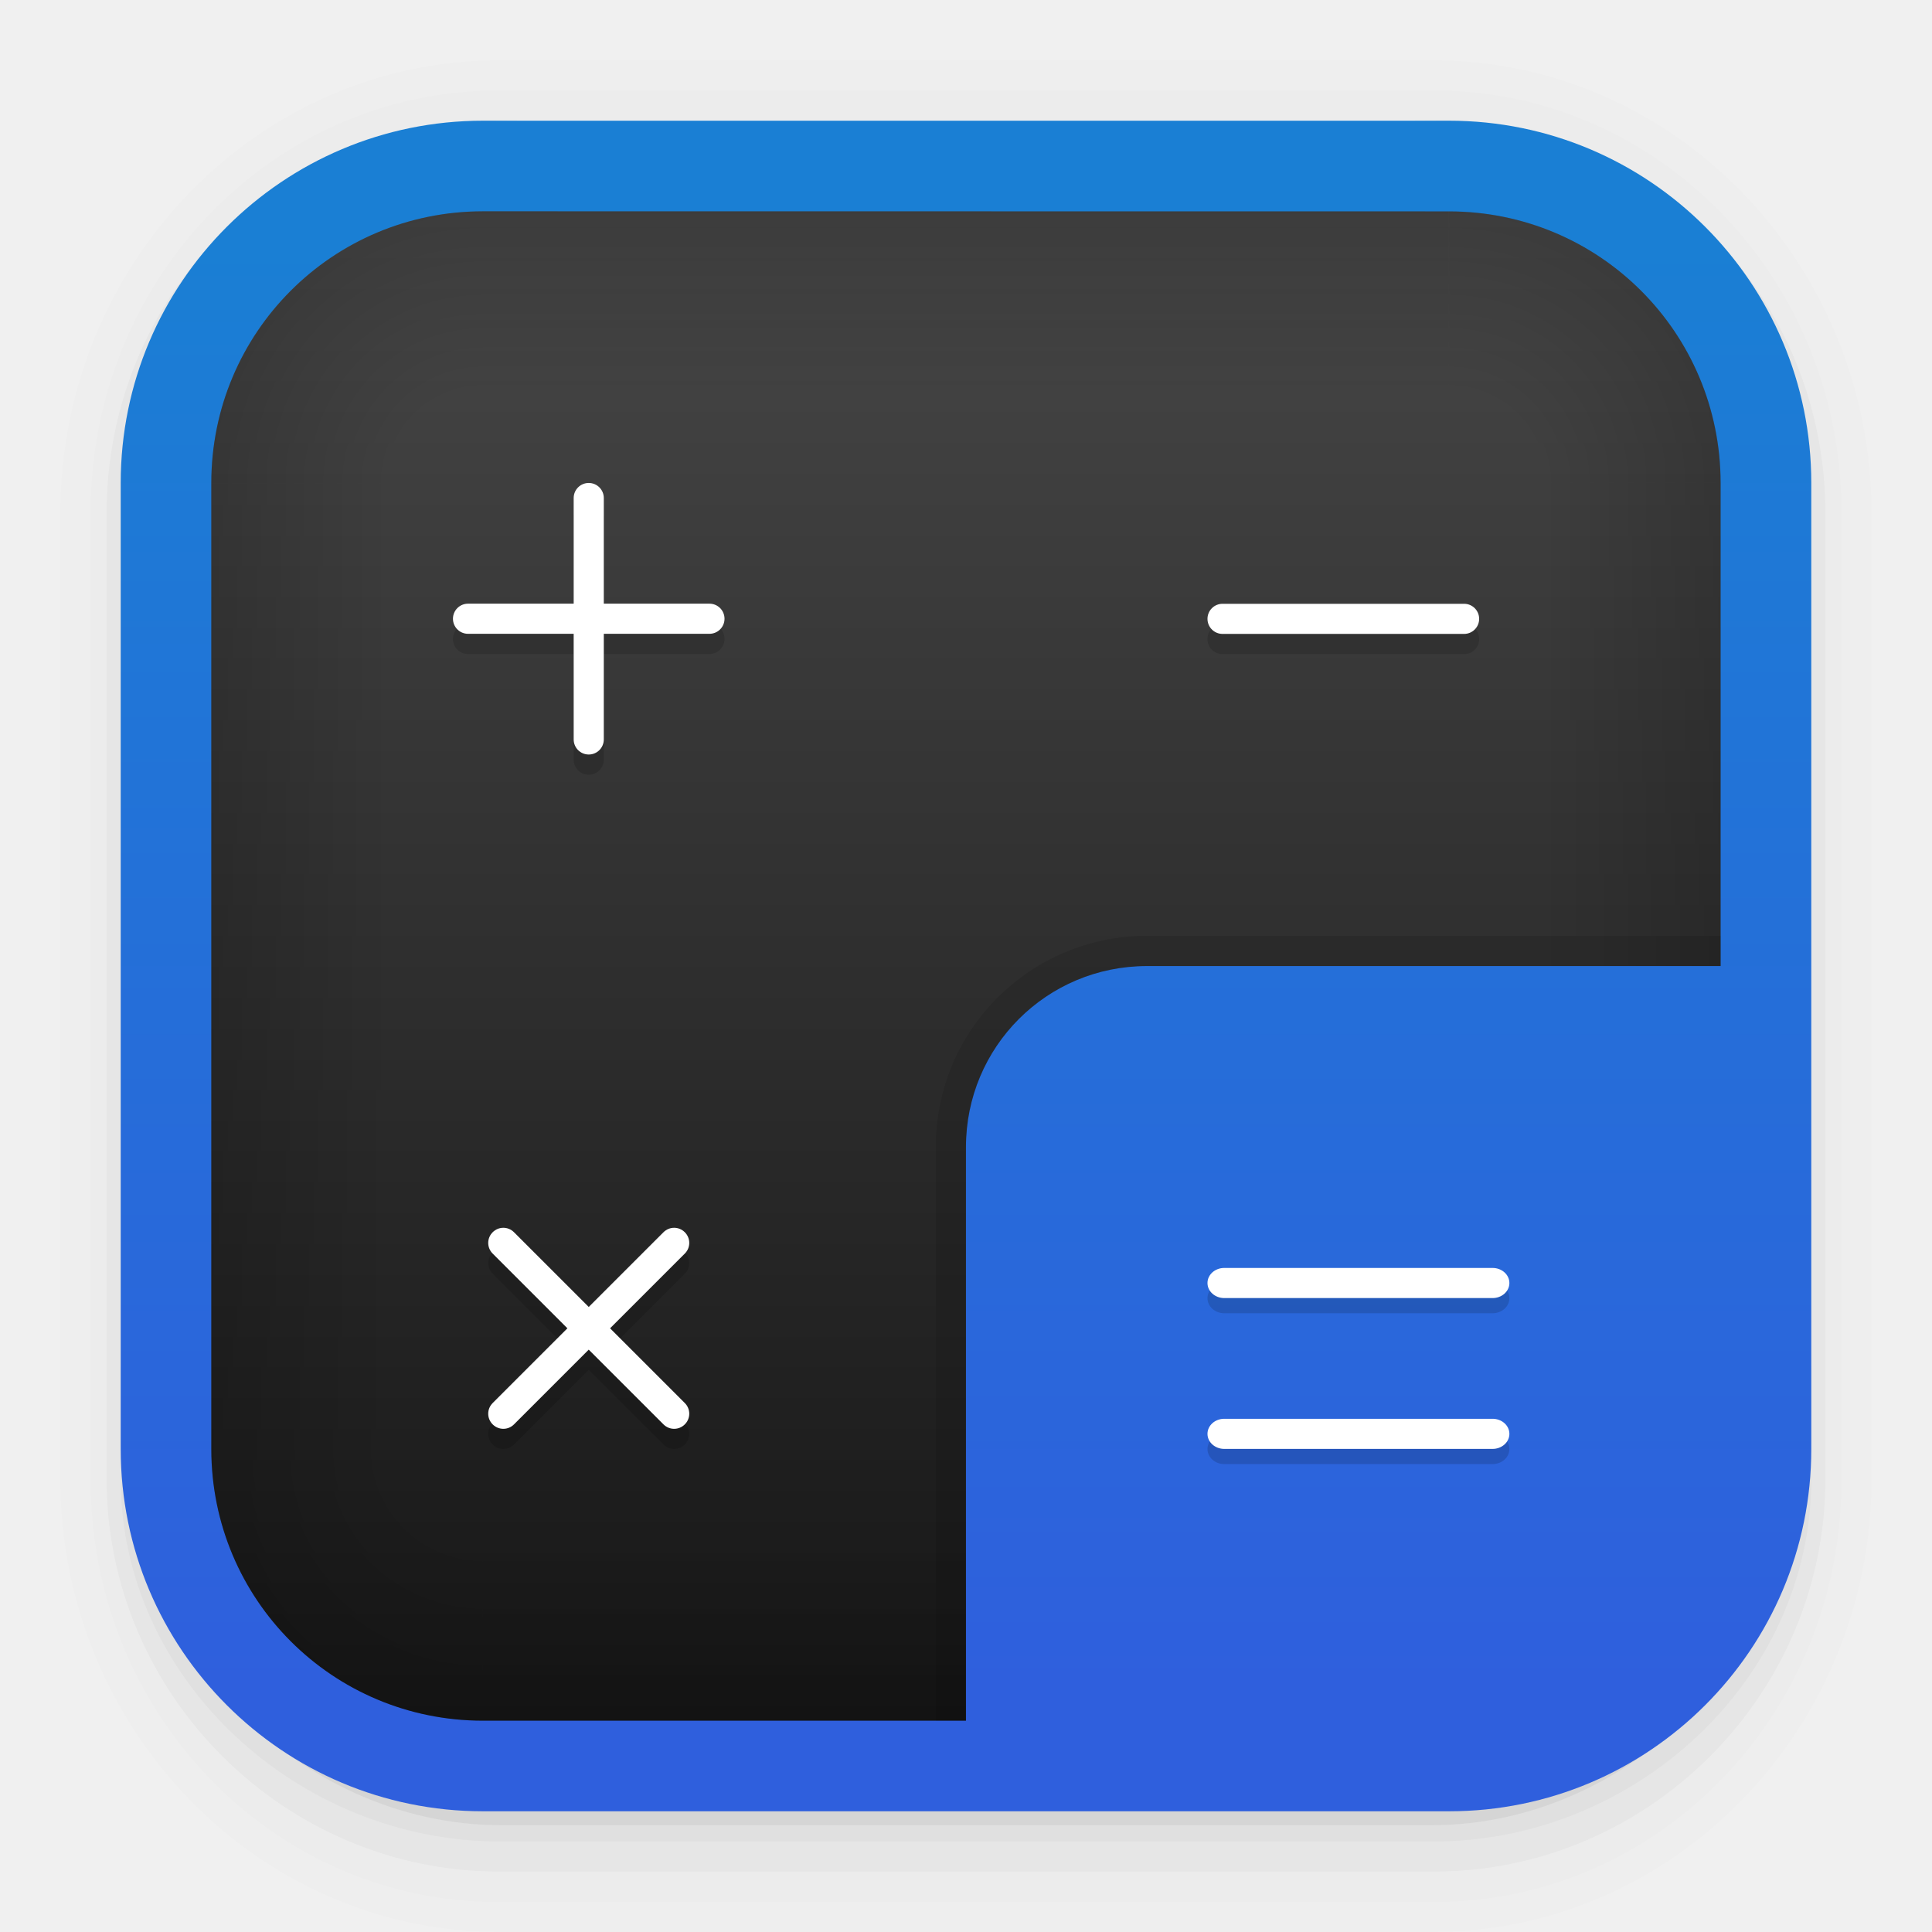
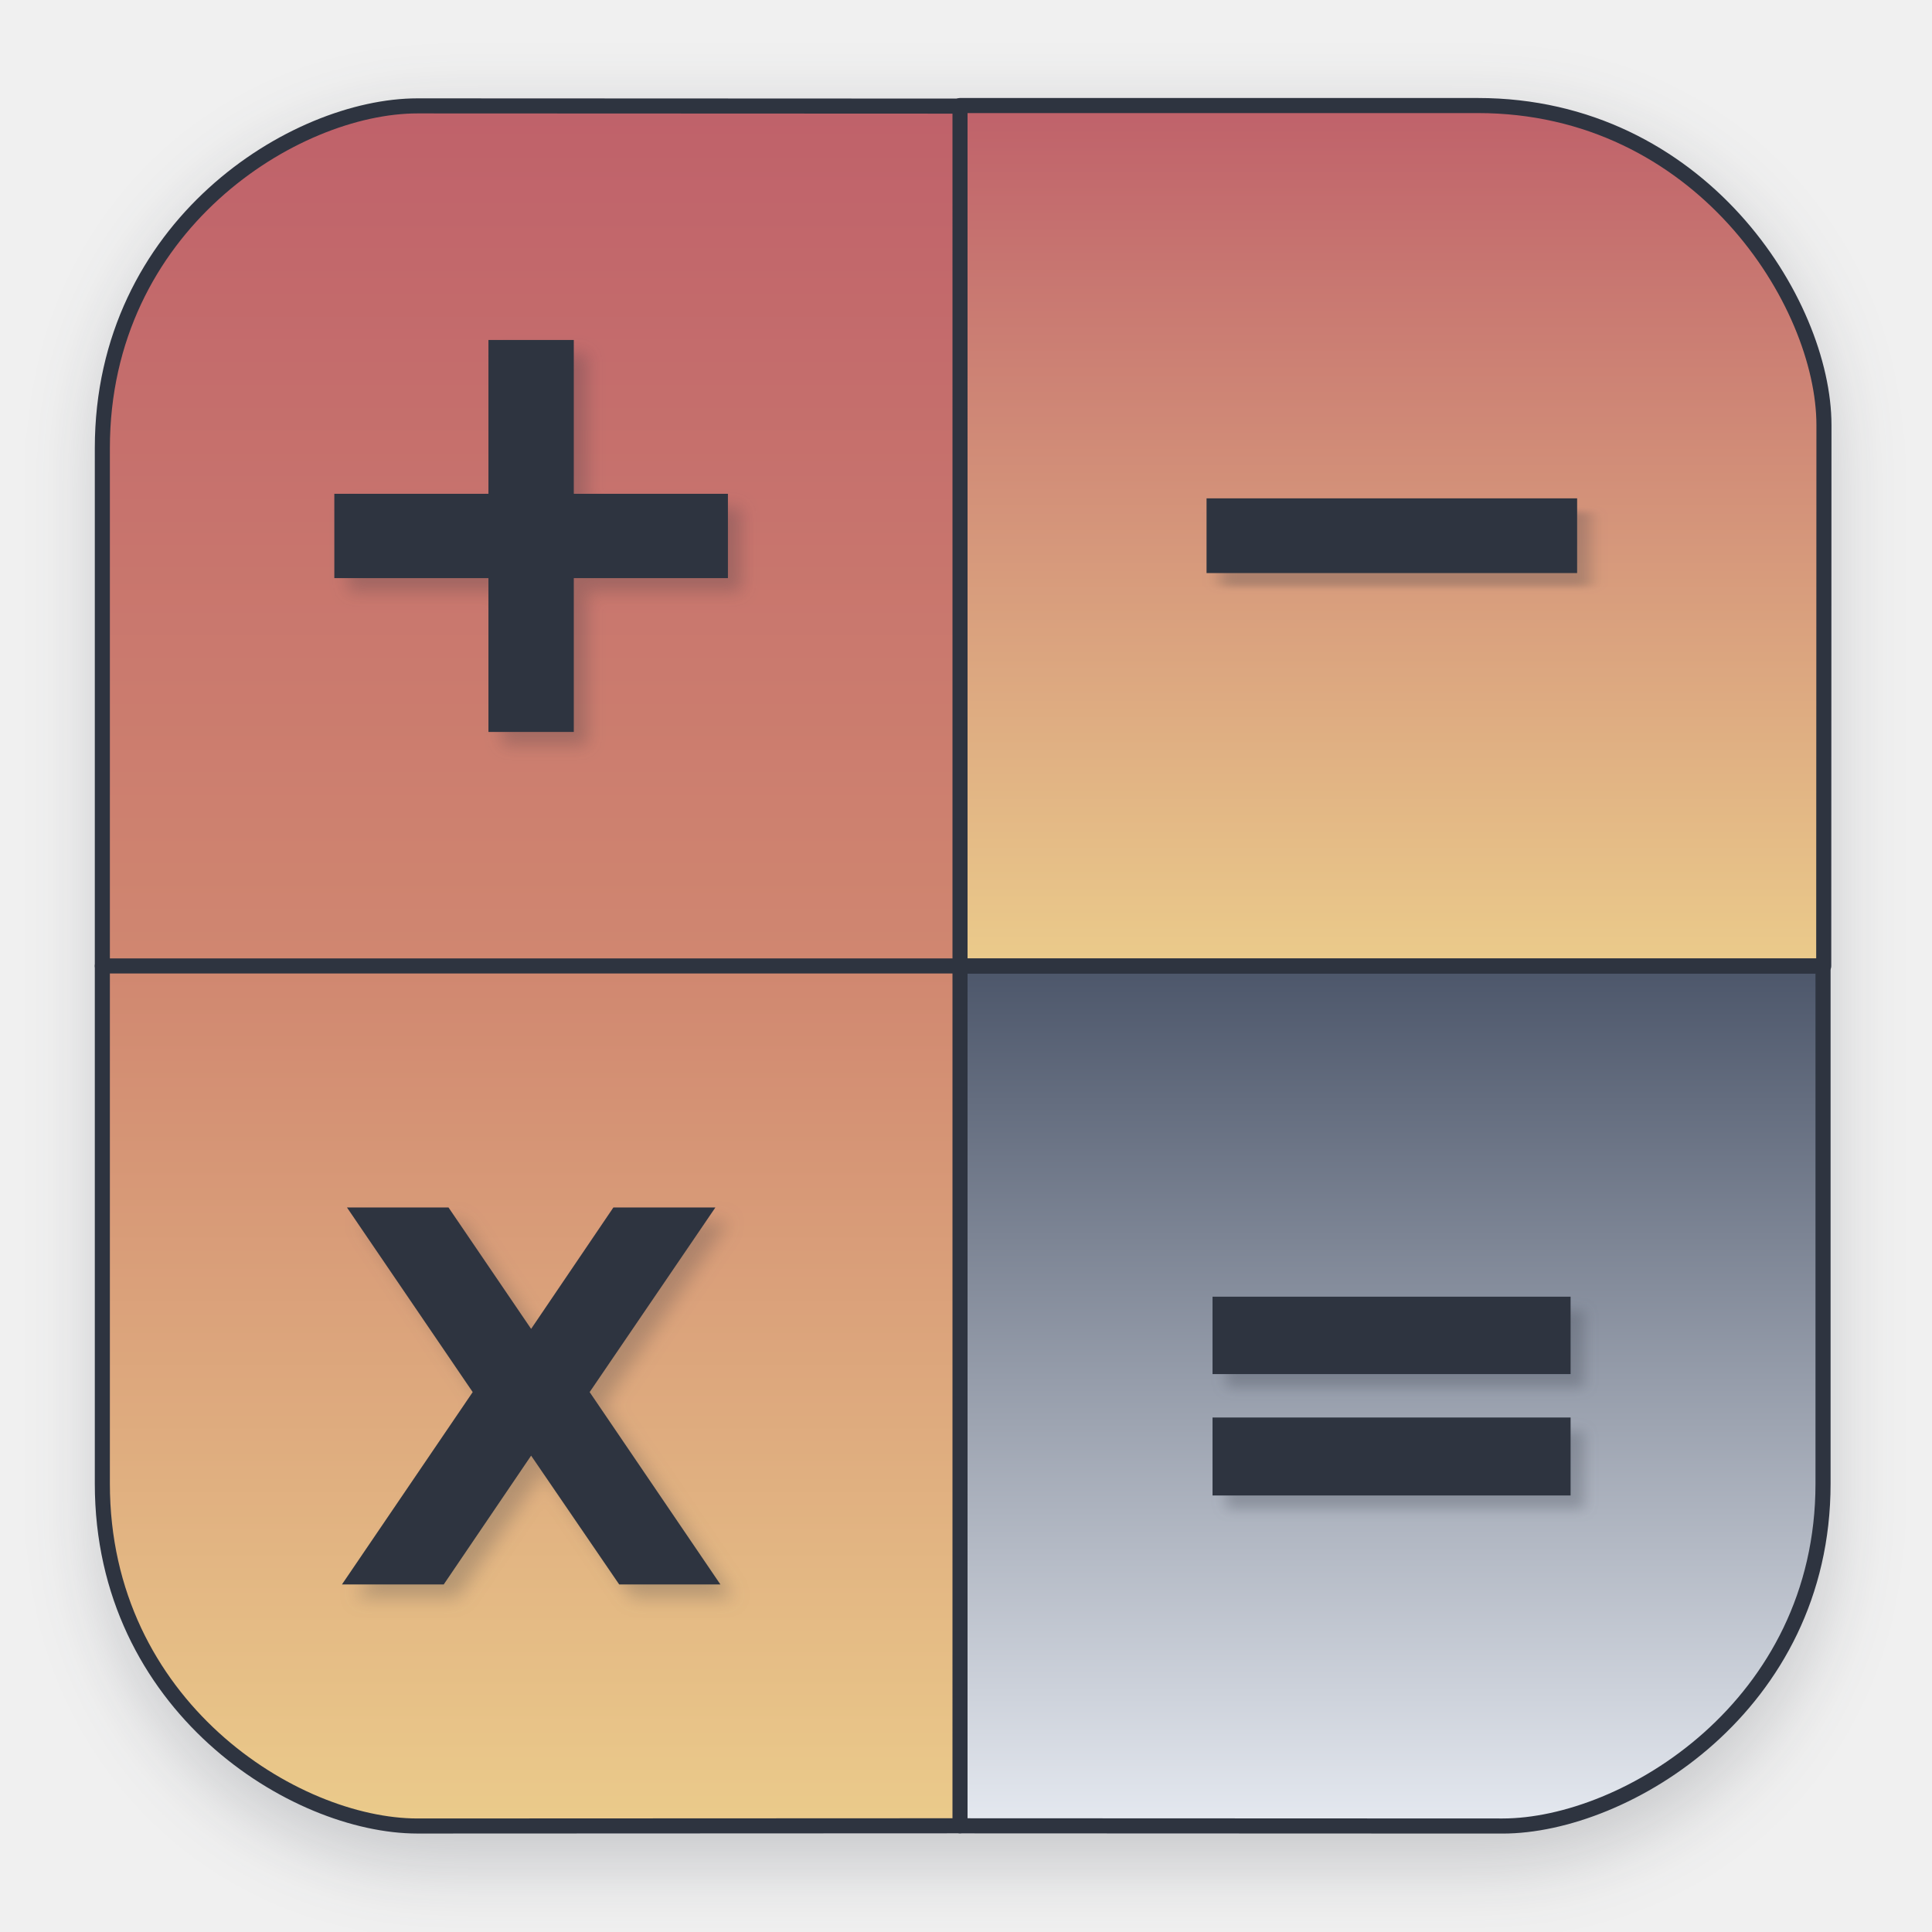
- <svg xmlns="http://www.w3.org/2000/svg" xmlns:xlink="http://www.w3.org/1999/xlink" width="64" height="64" version="1.1" viewBox="0 0 16.933 16.933">
+ <svg xmlns="http://www.w3.org/2000/svg" width="64" height="64" version="1.1" viewBox="0 0 16.933 16.933">
  <defs>
-     <linearGradient id="linearGradient1129">
-       <stop offset="0" />
-       <stop stop-opacity="0" offset="1" />
+     <filter id="filter1178" x="-.048" y="-.048" width="1.096" height="1.096" color-interpolation-filters="sRGB">
+       <feGaussianBlur stdDeviation="0.307" />
+     </filter>
+     <linearGradient id="linearGradient3633" x1="43.001" x2="43.001" y1="60.533" y2="31.999" gradientUnits="userSpaceOnUse">
+       <stop stop-color="#e5e9f0" offset="0" />
+       <stop stop-color="#4c566a" offset="1" />
    </linearGradient>
-     <linearGradient id="linearGradient964" x1="9.39" x2="15.269" y1="15.064" y2="9.185" gradientTransform="translate(21.524)" gradientUnits="userSpaceOnUse">
-       <stop stop-color="#2f5fdd" offset="0" />
-       <stop stop-color="#1a7fd4" offset="1" />
+     <linearGradient id="linearGradient4135" x1="12.023" x2="12.023" y1="8.466" y2=".899" gradientUnits="userSpaceOnUse">
+       <stop stop-color="#2e3440" offset="0" />
+       <stop stop-color="#ebcb8b" offset="0" />
+       <stop stop-color="#bf616a" offset="1" />
    </linearGradient>
-     <radialGradient id="radialGradient966" cx="12.171" cy="12.171" r="4.762" gradientTransform="translate(21.524)" gradientUnits="userSpaceOnUse">
-       <stop offset="0" />
-       <stop stop-opacity="0" offset="1" />
-     </radialGradient>
-     <linearGradient id="linearGradient968" x1="8.466" x2="8.466" y1="15.875" y2="1.058" gradientTransform="translate(21.524 .0079998)" gradientUnits="userSpaceOnUse">
-       <stop stop-color="#292929" offset="0" />
-       <stop stop-color="#5c5c5c" offset="1" />
+     <linearGradient id="linearGradient4575" x1="4.945" x2="4.945" y1="8.466" y2=".879" gradientUnits="userSpaceOnUse">
+       <stop stop-color="#d08770" offset="0" />
+       <stop stop-color="#bf616a" offset="1" />
    </linearGradient>
-     <linearGradient id="linearGradient1102" x1="8.466" x2="8.466" y1="15.875" y2="1.058" gradientTransform="matrix(.89283 0 0 .89283 44.221 .9146)" gradientUnits="userSpaceOnUse">
-       <stop stop-color="#161616" offset="0" />
-       <stop stop-color="#474747" offset="1" />
+     <linearGradient id="linearGradient4647" x1="4.831" x2="4.831" y1="16.017" y2="8.466" gradientUnits="userSpaceOnUse">
+       <stop stop-color="#ebcb8b" offset="0" />
+       <stop stop-color="#d08770" offset="1" />
    </linearGradient>
-     <linearGradient id="linearGradient1110" x1="8.467" x2="8.467" y1="14.808" y2="2.109" gradientTransform="translate(43.314 .0079998)" gradientUnits="userSpaceOnUse">
-       <stop stop-color="#2f5fdd" offset="0" />
-       <stop stop-color="#1a7fd4" offset="1" />
-     </linearGradient>
-     <linearGradient id="linearGradient1131" x1="8.466" x2="8.466" y1="1.852" y2="2.646" gradientTransform="matrix(1,0,0,2,0,-1.852)" gradientUnits="userSpaceOnUse" xlink:href="#linearGradient1129" />
-     <radialGradient id="radialGradient1146" cx="16" cy="16" r="4.5" gradientTransform="matrix(6.7193e-8,-2,2,-1.4533e-7,-16,48)" gradientUnits="userSpaceOnUse">
-       <stop stop-opacity="0" offset="0" />
-       <stop stop-opacity="0" offset=".333" />
-       <stop offset="1" />
-     </radialGradient>
-     <radialGradient id="radialGradient1152" cx="16" cy="16" r="4.5" gradientTransform="matrix(1.7778e-8 .52916 .52916 3.845e-8 -4.2333 4.2332)" gradientUnits="userSpaceOnUse">
-       <stop stop-opacity="0" offset="0" />
-       <stop stop-opacity="0" offset=".333" />
-       <stop offset="1" />
-     </radialGradient>
-     <linearGradient id="linearGradient1156" x1="8.466" x2="8.466" y1="1.852" y2="2.646" gradientTransform="matrix(1,0,0,2,-16.933,-1.852)" gradientUnits="userSpaceOnUse" xlink:href="#linearGradient1129" />
-     <linearGradient id="linearGradient1160" x1="8.466" x2="8.466" y1="1.852" y2="2.646" gradientTransform="matrix(.5 0 0 2 -10.583 -18.785)" gradientUnits="userSpaceOnUse" xlink:href="#linearGradient1129" />
-     <radialGradient id="radialGradient1164" cx="16" cy="16" r="4.5" gradientTransform="matrix(.52916 1.7778e-8 3.845e-8 .52916 4.2332 -4.2333)" gradientUnits="userSpaceOnUse">
-       <stop stop-opacity="0" offset="0" />
-       <stop stop-opacity="0" offset=".333" />
-       <stop offset="1" />
-     </radialGradient>
-     <linearGradient id="linearGradient1168" x1="8.466" x2="8.466" y1="1.852" y2="2.646" gradientTransform="matrix(.5 0 0 2 2.1166 -18.785)" gradientUnits="userSpaceOnUse" xlink:href="#linearGradient1129" />
-     <linearGradient id="linearGradient1249" x1="8.466" x2="8.466" y1="15.875" y2="1.058" gradientUnits="userSpaceOnUse">
-       <stop stop-color="#bfbfbd" offset="0" />
-       <stop stop-color="#d4d6d6" offset="1" />
-     </linearGradient>
-     <linearGradient id="linearGradient4687" x1="-1.784" x2="6.966" y1="-27.458" y2="-19.626" gradientTransform="matrix(3.2483 0 0 3.192 25.795 106.65)" gradientUnits="userSpaceOnUse">
-       <stop stop-color="#4d5055" offset="0" />
-       <stop stop-color="#131311" offset="1" />
-     </linearGradient>
-     <linearGradient id="linearGradient1090" x1="11.906" x2="11.906" y1="15.081" y2="10.054" gradientTransform="scale(3.7796)" gradientUnits="userSpaceOnUse" xlink:href="#linearGradient1110" />
-     <filter id="filter1411" x="-.233" y="-.163" width="1.466" height="1.326" color-interpolation-filters="sRGB">
-       <feGaussianBlur stdDeviation="0.72" />
+     <filter id="filter896" x="-.047" y="-.047" width="1.094" height="1.094" color-interpolation-filters="sRGB">
+       <feGaussianBlur stdDeviation="0.037" />
    </filter>
-     <linearGradient id="linearGradient1499" x1="8.467" x2="8.467" y1="14.808" y2="2.109" gradientTransform="translate(43.314 .0079998)" gradientUnits="userSpaceOnUse" xlink:href="#linearGradient1110" />
+     <filter id="filter958" x="-.073" y="-.073" width="1.146" height="1.146" color-interpolation-filters="sRGB">
+       <feGaussianBlur stdDeviation="0.073" />
+     </filter>
+     <filter id="filter1002" x="-.088" y="-.191" width="1.177" height="1.381" color-interpolation-filters="sRGB">
+       <feGaussianBlur stdDeviation="0.044" />
+     </filter>
+     <filter id="filter1028" x="-.058" y="-.058" width="1.116" height="1.116" color-interpolation-filters="sRGB">
+       <feGaussianBlur stdDeviation="0.08" />
+     </filter>
+     <filter id="filter1054" x="-.067" y="-.124" width="1.134" height="1.248" color-interpolation-filters="sRGB">
+       <feGaussianBlur stdDeviation="0.056" />
+     </filter>
  </defs>
-   <g transform="translate(21.524)" shape-rendering="auto">
-     <path d="m4.369 0.529c-2.114 0-3.84 1.784-3.84 3.968v8.467c0 2.185 1.726 3.968 3.84 3.968h8.194c2.114 0 3.84-1.784 3.84-3.968v-8.467c0-2.185-1.726-3.968-3.84-3.968zm0.257 0.521h7.681c1.844 0 3.329 1.534 3.329 3.44v7.937c0 1.906-1.485 3.44-3.329 3.44h-7.681c-1.844 0-3.329-1.534-3.329-3.44v-7.937c0-1.906 1.485-3.44 3.329-3.44z" color="#000000" color-rendering="auto" dominant-baseline="auto" image-rendering="auto" opacity=".01" solid-color="#000000" stop-color="#000000" style="font-feature-settings:normal;font-variant-alternates:normal;font-variant-caps:normal;font-variant-east-asian:normal;font-variant-ligatures:normal;font-variant-numeric:normal;font-variant-position:normal;font-variation-settings:normal;inline-size:0;isolation:auto;mix-blend-mode:normal;shape-margin:0;shape-padding:0;text-decoration-color:#000000;text-decoration-line:none;text-decoration-style:solid;text-indent:0;text-orientation:mixed;text-transform:none;white-space:normal" />
-     <path d="m4.359 0.794c-1.967 0-3.564 1.653-3.564 3.688v8.5c0 2.035 1.597 3.688 3.564 3.688h8.216c1.967 0 3.564-1.653 3.564-3.688v-8.5c0-2.035-1.598-3.688-3.564-3.688zm0.272 0.256h7.672c1.842 0 3.325 1.534 3.325 3.44v7.937c0 1.906-1.483 3.44-3.325 3.44h-7.672c-1.842 0-3.325-1.534-3.325-3.44v-7.937c0-1.906 1.483-3.44 3.325-3.44z" color="#000000" color-rendering="auto" dominant-baseline="auto" image-rendering="auto" opacity=".01" solid-color="#000000" stop-color="#000000" style="font-feature-settings:normal;font-variant-alternates:normal;font-variant-caps:normal;font-variant-east-asian:normal;font-variant-ligatures:normal;font-variant-numeric:normal;font-variant-position:normal;font-variation-settings:normal;inline-size:0;isolation:auto;mix-blend-mode:normal;shape-margin:0;shape-padding:0;text-decoration-color:#000000;text-decoration-line:none;text-decoration-style:solid;text-indent:0;text-orientation:mixed;text-transform:none;white-space:normal" />
-     <path d="m4.31 1.058c-1.866 0-3.375 1.538-3.375 3.439v8.467c0 1.901 1.57 3.439 3.436 3.439h8.2c1.866 0 3.427-1.538 3.427-3.439v-8.467c0-1.901-1.51-3.439-3.376-3.439h-0.097c1.794 0.087 3.214 1.582 3.214 3.432v7.937c0 1.906-1.506 3.44-3.377 3.44h-7.79c-1.871 0-3.377-1.534-3.377-3.44v-7.937c0-1.85 1.42-3.345 3.214-3.432z" color="#000000" color-rendering="auto" dominant-baseline="auto" image-rendering="auto" opacity=".03" solid-color="#000000" stop-color="#000000" style="font-feature-settings:normal;font-variant-alternates:normal;font-variant-caps:normal;font-variant-east-asian:normal;font-variant-ligatures:normal;font-variant-numeric:normal;font-variant-position:normal;font-variation-settings:normal;inline-size:0;isolation:auto;mix-blend-mode:normal;shape-margin:0;shape-padding:0;text-decoration-color:#000000;text-decoration-line:none;text-decoration-style:solid;text-indent:0;text-orientation:mixed;text-transform:none;white-space:normal" />
-     <path transform="scale(.26458)" d="m4 46.969v2.031c0 6.648 5.896 12 12.544 12h30.961c6.648 0 12.495-5.352 12.495-12v-1.992c-0.021 7.185-5.81 12.963-13 12.963h-29.998c-7.203 0-13.002-5.799-13.002-13.002z" color="#000000" color-rendering="auto" dominant-baseline="auto" image-rendering="auto" opacity=".03" solid-color="#000000" stop-color="#000000" style="font-feature-settings:normal;font-variant-alternates:normal;font-variant-caps:normal;font-variant-east-asian:normal;font-variant-ligatures:normal;font-variant-numeric:normal;font-variant-position:normal;font-variation-settings:normal;inline-size:0;isolation:auto;mix-blend-mode:normal;shape-margin:0;shape-padding:0;text-decoration-color:#000000;text-decoration-line:none;text-decoration-style:solid;text-indent:0;text-orientation:mixed;text-transform:none;white-space:normal" />
-     <path d="m1.058 11.906v0.592c0 1.939 1.573 3.499 3.332 3.499h8.16c1.759 0 3.324-1.561 3.324-3.499v-0.581c-0.006 2.095-1.537 3.78-3.439 3.78h-7.937c-1.906 0-3.44-1.691-3.44-3.792z" color="#000000" color-rendering="auto" dominant-baseline="auto" image-rendering="auto" opacity=".05" solid-color="#000000" stop-color="#000000" style="font-feature-settings:normal;font-variant-alternates:normal;font-variant-caps:normal;font-variant-east-asian:normal;font-variant-ligatures:normal;font-variant-numeric:normal;font-variant-position:normal;font-variation-settings:normal;inline-size:0;isolation:auto;mix-blend-mode:normal;shape-margin:0;shape-padding:0;text-decoration-color:#000000;text-decoration-line:none;text-decoration-style:solid;text-indent:0;text-orientation:mixed;text-transform:none;white-space:normal" />
+   <g stroke-linecap="round" stroke-linejoin="round">
+     <rect transform="matrix(.99138 0 0 1 .065339 -.0030172)" x=".794" y="1.017" width="15.346" height="15.346" rx="3.053" ry="3.053" fill="#2e3440" filter="url(#filter1178)" opacity=".2" stroke-width="1.249" style="mix-blend-mode:normal" />
+     <path transform="scale(.26458)" d="m60.39 31.999v17.151c0 7.366-6.542 11.34-10.617 11.339l-17.972-0.007s-2.8e-4 -5.05-2.8e-4 -11.332v-17.151" fill="url(#linearGradient3633)" stroke="#2e3440" stroke-width=".5" />
+     <rect x=".005" y=".003" width="16.924" height="16.927" fill="none" opacity=".15" stroke-width="1.052" />
  </g>
-   <rect x="22.582" y="1.058" width="14.817" height="14.817" ry="3.175" fill="url(#linearGradient968)" />
-   <path d="m29.951 1.058v7.368h-7.368v0.08h7.368v7.368h0.08v-7.368h7.368v-0.08h-7.368v-7.368z" opacity=".5" stroke-linecap="round" stroke-linejoin="round" stroke-width=".58" />
-   <path d="m25.758 15.875c-1.759 0-3.175-1.416-3.175-3.175v-0.273c0 1.759 1.416 3.175 3.175 3.175h8.467c1.759 0 3.175-1.416 3.175-3.175v0.273c0 1.759-1.416 3.175-3.175 3.175z" opacity=".25" />
-   <circle cx="33.695" cy="12.171" r="4.762" fill="url(#radialGradient966)" stroke-width="1.125" />
-   <circle cx="33.695" cy="11.906" r="4.233" fill="url(#linearGradient964)" />
-   <path d="m26.683 4.41c-0.073 0-0.132 0.059-0.132 0.132v0.926h-0.926c-0.073 0-0.132 0.059-0.132 0.132s0.059 0.132 0.132 0.132h0.926v0.926c0 0.073 0.059 0.132 0.132 0.132s0.132-0.059 0.132-0.132v-0.926h0.926c0.073 0 0.132-0.059 0.132-0.132s-0.059-0.132-0.132-0.132h-0.926v-0.926c0-0.073-0.059-0.132-0.132-0.132z" opacity=".15" stroke-width=".265" />
-   <path d="m34.488 5.601c0 0.073-0.059 0.132-0.132 0.132h-2.117c-0.073 0-0.132-0.059-0.132-0.132 0-0.073 0.059-0.132 0.132-0.132h2.117c0.073 0 0.132 0.059 0.132 0.132z" opacity=".15" />
-   <path d="m27.525 10.977c-0.052-0.052-0.135-0.052-0.187 0l-0.655 0.655-0.655-0.655c-0.052-0.052-0.135-0.052-0.187 0s-0.052 0.135 0 0.187l0.655 0.655-0.655 0.655c-0.052 0.052-0.052 0.135 0 0.187s0.135 0.052 0.187 0l0.655-0.655 0.655 0.655c0.052 0.052 0.135 0.052 0.187 0s0.052-0.135 0-0.187l-0.655-0.655 0.655-0.655c0.052-0.052 0.052-0.135 0-0.187z" opacity=".15" />
-   <g fill="#fff">
-     <path d="m26.683 4.233c-0.073 0-0.132 0.059-0.132 0.132v0.926h-0.926c-0.073 0-0.132 0.059-0.132 0.132s0.059 0.132 0.132 0.132h0.926v0.926c0 0.073 0.059 0.132 0.132 0.132s0.132-0.059 0.132-0.132v-0.926h0.926c0.073 0 0.132-0.059 0.132-0.132s-0.059-0.132-0.132-0.132h-0.926v-0.926c0-0.073-0.059-0.132-0.132-0.132z" stroke-width=".265" />
-     <path d="m34.488 5.424c0 0.073-0.059 0.132-0.132 0.132h-2.117c-0.073 0-0.132-0.059-0.132-0.132 0-0.073 0.059-0.132 0.132-0.132h2.117c0.073 0 0.132 0.059 0.132 0.132z" />
-     <path d="m27.525 10.8c-0.052-0.052-0.135-0.052-0.187 0l-0.655 0.655-0.655-0.655c-0.052-0.052-0.135-0.052-0.187 0s-0.052 0.135 0 0.187l0.655 0.655-0.655 0.655c-0.052 0.052-0.052 0.135 0 0.187s0.135 0.052 0.187 0l0.655-0.655 0.655 0.655c0.052 0.052 0.135 0.052 0.187 0s0.052-0.135 0-0.187l-0.655-0.655 0.655-0.655c0.052-0.052 0.052-0.135 0-0.187z" />
+   <g stroke="#2e3440">
+     <g transform="matrix(1.0028 0 0 .99722 .070948 .070948)" fill="#2e3440" filter="url(#filter896)" opacity=".25" stroke-width=".132" aria-label="+">
+       <path d="m4.949 3.054v1.352h1.347v0.609h-1.347v1.352h-0.614v-1.352h-1.347v-0.609h1.347v-1.352z" />
+     </g>
+     <g stroke-linecap="round" stroke-linejoin="round" stroke-width=".132">
+       <path d="m8.414 0.925h4.538c1.949 0 3.034 1.726 3.034 2.801l-0.002 4.741s-1.37 7.38e-5 -3.032 7.38e-5h-4.538" fill="url(#linearGradient4135)" />
+       <path d="m0.897 8.466v-4.538c0-1.949 1.683-3 2.762-3l4.755 0.002s7.4e-5 1.336 7.4e-5 2.998v4.538" fill="url(#linearGradient4575)" />
+       <path d="m0.897 8.466v4.538c0 1.949 1.683 3 2.762 3l4.755-0.002s7.4e-5 -1.336 7.4e-5 -2.998v-4.538" fill="url(#linearGradient4647)" />
+     </g>
+     <path d="m15.978 8.466h-15.091" fill="none" stroke-width=".132" />
  </g>
-   <path d="m35.017 11.378c0 0.073-0.066 0.132-0.147 0.132h-2.352c-0.081 0-0.147-0.059-0.147-0.132s0.066-0.132 0.147-0.132h2.352c0.081 0 0.147 0.059 0.147 0.132z" opacity=".15" stroke-width="1.054" />
-   <path d="m35.017 12.7c0 0.073-0.066 0.132-0.147 0.132h-2.352c-0.081 0-0.147-0.059-0.147-0.132s0.066-0.132 0.147-0.132h2.352c0.081 0 0.147 0.059 0.147 0.132z" opacity=".15" stroke-width="1.054" />
-   <g fill="#fff">
-     <path d="m35.017 11.245c0 0.073-0.066 0.132-0.147 0.132h-2.352c-0.081 0-0.147-0.059-0.147-0.132s0.066-0.132 0.147-0.132h2.352c0.081 0 0.147 0.059 0.147 0.132z" stroke-width="1.054" />
-     <path d="m35.017 12.567c0 0.073-0.066 0.132-0.147 0.132h-2.352c-0.081 0-0.147-0.059-0.147-0.132s0.066-0.132 0.147-0.132h2.352c0.081 0 0.147 0.059 0.147 0.132z" stroke-width="1.054" />
-     <path d="m25.757 1.058c-1.759 0-3.175 1.416-3.175 3.175v0.273c0-1.759 1.416-3.175 3.175-3.175h8.467c1.759 0 3.175 1.416 3.175 3.175v-0.273c0-1.759-1.416-3.175-3.175-3.175z" opacity=".1" />
-     <path d="m33.695 7.673a4.233 4.233 0 0 0-4.233 4.233 4.233 4.233 0 0 0 0.002 0.131 4.233 4.233 0 0 1 4.231-4.1 4.233 4.233 0 0 1 4.231 4.097 4.233 4.233 0 0 0 0.002-0.129 4.233 4.233 0 0 0-4.233-4.233z" opacity=".05" />
-   </g>
-   <path d="m33.695 16.139a4.233 4.233 0 0 1-4.233-4.233 4.233 4.233 0 0 1 0.002-0.131 4.233 4.233 0 0 0 4.231 4.1 4.233 4.233 0 0 0 4.231-4.097 4.233 4.233 0 0 1 0.002 0.129 4.233 4.233 0 0 1-4.233 4.233z" opacity=".15" />
-   <g transform="translate(-43.314 -6e-5)">
-     <g transform="translate(43.314)" shape-rendering="auto">
-       <path d="m4.369 0.529c-2.114 0-3.84 1.784-3.84 3.968v8.467c0 2.185 1.726 3.968 3.84 3.968h8.194c2.114 0 3.84-1.784 3.84-3.968v-8.467c0-2.185-1.726-3.968-3.84-3.968zm0.257 0.521h7.681c1.844 0 3.329 1.534 3.329 3.44v7.937c0 1.906-1.485 3.44-3.329 3.44h-7.681c-1.844 0-3.329-1.534-3.329-3.44v-7.937c0-1.906 1.485-3.44 3.329-3.44z" color="#000000" color-rendering="auto" dominant-baseline="auto" image-rendering="auto" opacity=".01" solid-color="#000000" stop-color="#000000" style="font-feature-settings:normal;font-variant-alternates:normal;font-variant-caps:normal;font-variant-east-asian:normal;font-variant-ligatures:normal;font-variant-numeric:normal;font-variant-position:normal;font-variation-settings:normal;inline-size:0;isolation:auto;mix-blend-mode:normal;shape-margin:0;shape-padding:0;text-decoration-color:#000000;text-decoration-line:none;text-decoration-style:solid;text-indent:0;text-orientation:mixed;text-transform:none;white-space:normal" />
-       <path d="m4.359 0.794c-1.967 0-3.564 1.653-3.564 3.688v8.5c0 2.035 1.597 3.688 3.564 3.688h8.216c1.967 0 3.564-1.653 3.564-3.688v-8.5c0-2.035-1.598-3.688-3.564-3.688zm0.272 0.256h7.672c1.842 0 3.325 1.534 3.325 3.44v7.937c0 1.906-1.483 3.44-3.325 3.44h-7.672c-1.842 0-3.325-1.534-3.325-3.44v-7.937c0-1.906 1.483-3.44 3.325-3.44z" color="#000000" color-rendering="auto" dominant-baseline="auto" image-rendering="auto" opacity=".01" solid-color="#000000" stop-color="#000000" style="font-feature-settings:normal;font-variant-alternates:normal;font-variant-caps:normal;font-variant-east-asian:normal;font-variant-ligatures:normal;font-variant-numeric:normal;font-variant-position:normal;font-variation-settings:normal;inline-size:0;isolation:auto;mix-blend-mode:normal;shape-margin:0;shape-padding:0;text-decoration-color:#000000;text-decoration-line:none;text-decoration-style:solid;text-indent:0;text-orientation:mixed;text-transform:none;white-space:normal" />
-       <path d="m4.31 1.058c-1.866 0-3.375 1.538-3.375 3.439v8.467c0 1.901 1.57 3.439 3.436 3.439h8.2c1.866 0 3.427-1.538 3.427-3.439v-8.467c0-1.901-1.51-3.439-3.376-3.439h-0.097c1.794 0.087 3.214 1.582 3.214 3.432v7.937c0 1.906-1.506 3.44-3.377 3.44h-7.79c-1.871 0-3.377-1.534-3.377-3.44v-7.937c0-1.85 1.42-3.345 3.214-3.432z" color="#000000" color-rendering="auto" dominant-baseline="auto" image-rendering="auto" opacity=".03" solid-color="#000000" stop-color="#000000" style="font-feature-settings:normal;font-variant-alternates:normal;font-variant-caps:normal;font-variant-east-asian:normal;font-variant-ligatures:normal;font-variant-numeric:normal;font-variant-position:normal;font-variation-settings:normal;inline-size:0;isolation:auto;mix-blend-mode:normal;shape-margin:0;shape-padding:0;text-decoration-color:#000000;text-decoration-line:none;text-decoration-style:solid;text-indent:0;text-orientation:mixed;text-transform:none;white-space:normal" />
-       <path transform="scale(.26458)" d="m4 46.969v2.031c0 6.648 5.896 12 12.544 12h30.961c6.648 0 12.495-5.352 12.495-12v-1.992c-0.021 7.185-5.81 12.963-13 12.963h-29.998c-7.203 0-13.002-5.799-13.002-13.002z" color="#000000" color-rendering="auto" dominant-baseline="auto" image-rendering="auto" opacity=".03" solid-color="#000000" stop-color="#000000" style="font-feature-settings:normal;font-variant-alternates:normal;font-variant-caps:normal;font-variant-east-asian:normal;font-variant-ligatures:normal;font-variant-numeric:normal;font-variant-position:normal;font-variation-settings:normal;inline-size:0;isolation:auto;mix-blend-mode:normal;shape-margin:0;shape-padding:0;text-decoration-color:#000000;text-decoration-line:none;text-decoration-style:solid;text-indent:0;text-orientation:mixed;text-transform:none;white-space:normal" />
-       <path d="m1.058 11.906v0.592c0 1.939 1.573 3.499 3.332 3.499h8.16c1.759 0 3.324-1.561 3.324-3.499v-0.581c-0.006 2.095-1.537 3.78-3.439 3.78h-7.937c-1.906 0-3.44-1.691-3.44-3.792z" color="#000000" color-rendering="auto" dominant-baseline="auto" image-rendering="auto" opacity=".05" solid-color="#000000" stop-color="#000000" style="font-feature-settings:normal;font-variant-alternates:normal;font-variant-caps:normal;font-variant-east-asian:normal;font-variant-ligatures:normal;font-variant-numeric:normal;font-variant-position:normal;font-variation-settings:normal;inline-size:0;isolation:auto;mix-blend-mode:normal;shape-margin:0;shape-padding:0;text-decoration-color:#000000;text-decoration-line:none;text-decoration-style:solid;text-indent:0;text-orientation:mixed;text-transform:none;white-space:normal" />
+   <g fill="#2e3440">
+     <g transform="matrix(1.0028 0 0 .99722 .11825 .11825)" filter="url(#filter958)" opacity=".25" stroke="#2e3440" stroke-width=".132" style="mix-blend-mode:normal" aria-label="+">
+       <path d="m4.949 3.054v1.352h1.347v0.609h-1.347v1.352h-0.614v-1.352h-1.347v-0.609h1.347v-1.352z" fill="#2e3440" />
    </g>
-     <rect x="44.372" y="1.058" width="14.817" height="14.817" rx="3.175" ry="3.175" fill="url(#linearGradient1499)" />
-     <path d="m47.547 1.852c-1.319 0-2.381 1.062-2.381 2.381v8.467c0 1.319 1.062 2.381 2.381 2.381h4.233v-5.027c0-0.879 0.708-1.587 1.587-1.587h5.027v-4.233c0-1.319-1.062-2.381-2.381-2.381z" fill="url(#linearGradient1102)" stroke-width=".265" />
-     <g transform="translate(43.314)" stroke-linecap="round" stroke-linejoin="round">
-       <rect x="4.233" y="1.852" width="8.466" height="1.587" rx="0" ry="0" fill="url(#linearGradient1131)" opacity=".15" stroke-width=".58" />
-       <path transform="scale(.26458)" d="m15.99 7a9 9 0 0 0-8.99 9h9v-9a9 9 0 0 0-0.01 0z" fill="url(#radialGradient1146)" opacity=".15" stroke-width="2.571" />
-       <path d="m4.231 15.081a2.381 2.381 0 0 1-2.379-2.381h2.381v2.381a2.381 2.381 0 0 1-0.003 0z" fill="url(#radialGradient1152)" opacity=".15" stroke-width=".68" />
-       <rect transform="rotate(-90)" x="-12.7" y="1.852" width="8.466" height="1.587" rx="0" ry="0" fill="url(#linearGradient1156)" opacity=".15" stroke-width=".58" />
-       <rect transform="matrix(0,-1,-1,0,0,0)" x="-8.466" y="-15.081" width="4.233" height="1.587" rx="0" ry="0" fill="url(#linearGradient1160)" opacity=".15" stroke-width=".41" />
-       <path d="m15.081 4.231a2.381 2.381 0 0 0-2.381-2.379v2.381h2.381a2.381 2.381 0 0 0 0-0.003z" fill="url(#radialGradient1164)" opacity=".15" stroke-width=".68" />
-       <rect transform="scale(1,-1)" x="4.233" y="-15.081" width="4.233" height="1.587" rx="0" ry="0" fill="url(#linearGradient1168)" opacity=".15" stroke-width=".41" />
+     <g transform="scale(1.0028 .99722)" stroke="#2e3440" stroke-width=".132" aria-label="+">
+       <path d="m4.949 3.054v1.352h1.347v0.609h-1.347v1.352h-0.614v-1.352h-1.347v-0.609h1.347v-1.352z" />
    </g>
-     <g transform="translate(43.314)">
-       <path d="m5.16 4.41c-0.073 0-0.132 0.059-0.132 0.132v0.926h-0.926c-0.073 0-0.132 0.059-0.132 0.132s0.059 0.132 0.132 0.132h0.926v0.926c0 0.073 0.059 0.132 0.132 0.132s0.132-0.059 0.132-0.132v-0.926h0.926c0.073 0 0.132-0.059 0.132-0.132s-0.059-0.132-0.132-0.132h-0.926v-0.926c0-0.073-0.059-0.132-0.132-0.132z" opacity=".15" stroke-width=".265" />
-       <path d="m12.964 5.601c0 0.073-0.059 0.132-0.132 0.132h-2.117c-0.073 0-0.132-0.059-0.132-0.132 0-0.073 0.059-0.132 0.132-0.132h2.117c0.073 0 0.132 0.059 0.132 0.132z" opacity=".15" />
-       <path d="m6.002 10.977c-0.052-0.052-0.135-0.052-0.187 0l-0.655 0.655-0.655-0.655c-0.052-0.052-0.135-0.052-0.187 0s-0.052 0.135 0 0.187l0.655 0.655-0.655 0.655c-0.052 0.052-0.052 0.135 0 0.187s0.135 0.052 0.187 0l0.655-0.655 0.655 0.655c0.052 0.052 0.135 0.052 0.187 0s0.052-0.135 0-0.187l-0.655-0.655 0.655-0.655c0.052-0.052 0.052-0.135 0-0.187z" opacity=".15" />
-       <g fill="#fff">
-         <path d="m5.16 4.233c-0.073 0-0.132 0.059-0.132 0.132v0.926h-0.926c-0.073 0-0.132 0.059-0.132 0.132s0.059 0.132 0.132 0.132h0.926v0.926c0 0.073 0.059 0.132 0.132 0.132s0.132-0.059 0.132-0.132v-0.926h0.926c0.073 0 0.132-0.059 0.132-0.132s-0.059-0.132-0.132-0.132h-0.926v-0.926c0-0.073-0.059-0.132-0.132-0.132z" stroke-width=".265" />
-         <path d="m12.964 5.424c0 0.073-0.059 0.132-0.132 0.132h-2.117c-0.073 0-0.132-0.059-0.132-0.132 0-0.073 0.059-0.132 0.132-0.132h2.117c0.073 0 0.132 0.059 0.132 0.132z" />
-         <path d="m6.002 10.8c-0.052-0.052-0.135-0.052-0.187 0l-0.655 0.655-0.655-0.655c-0.052-0.052-0.135-0.052-0.187 0s-0.052 0.135 0 0.187l0.655 0.655-0.655 0.655c-0.052 0.052-0.052 0.135 0 0.187s0.135 0.052 0.187 0l0.655-0.655 0.655 0.655c0.052 0.052 0.135 0.052 0.187 0s0.052-0.135 0-0.187l-0.655-0.655 0.655-0.655c0.052-0.052 0.052-0.135 0-0.187z" />
+     <g transform="translate(.11825 .11825)" filter="url(#filter1028)" opacity=".25" stroke-width=".425" aria-label="X">
+       <path d="m5.168 12.201 1.146 1.686h-0.887l-0.772-1.129-0.766 1.129h-0.892l1.146-1.686-1.102-1.618h0.89l0.724 1.064 0.721-1.064h0.894z" />
+     </g>
+     <g stroke-width=".425" aria-label="X">
+       <path d="m5.168 12.201 1.146 1.686h-0.887l-0.772-1.129-0.766 1.129h-0.892l1.146-1.686-1.102-1.618h0.89l0.724 1.064 0.721-1.064h0.894z" />
+     </g>
+     <g stroke="#2e3440" stroke-width=".132">
+       <g transform="matrix(1.0039 0 0 .99613 .11825 .11825)" filter="url(#filter1054)" opacity=".25" aria-label="=">
+         <path d="m10.652 11.475h2.994v0.549h-2.994zm0 1.063h2.994v0.554h-2.994z" />
      </g>
-       <g stroke-width="1.054">
-         <path d="m13.229 11.378c0 0.073-0.066 0.132-0.147 0.132h-2.352c-0.081 0-0.147-0.059-0.147-0.132s0.066-0.132 0.147-0.132h2.352c0.081 0 0.147 0.059 0.147 0.132z" opacity=".15" />
-         <path d="m13.229 12.7c0 0.073-0.066 0.132-0.147 0.132h-2.352c-0.081 0-0.147-0.059-0.147-0.132s0.066-0.132 0.147-0.132h2.352c0.081 0 0.147 0.059 0.147 0.132z" opacity=".15" />
-         <path d="m13.229 11.245c0 0.073-0.066 0.132-0.147 0.132h-2.352c-0.081 0-0.147-0.059-0.147-0.132s0.066-0.132 0.147-0.132h2.352c0.081 0 0.147 0.059 0.147 0.132z" fill="#fff" />
-         <path d="m13.229 12.567c0 0.073-0.066 0.132-0.147 0.132h-2.352c-0.081 0-0.147-0.059-0.147-0.132s0.066-0.132 0.147-0.132h2.352c0.081 0 0.147 0.059 0.147 0.132z" fill="#fff" />
+       <g transform="scale(1.0039 .99613)" aria-label="=">
+         <path d="m10.652 11.475h2.994v0.549h-2.994zm0 1.063h2.994v0.554h-2.994z" />
+       </g>
+       <g transform="matrix(1.5713 0 0 .63642 .11825 .11825)" filter="url(#filter1002)" opacity=".25" aria-label="-">
+         <path d="m6.796 6.929h1.935v0.897h-1.935z" />
+       </g>
+       <g transform="scale(1.5713 .63642)" aria-label="-">
+         <path d="m6.796 6.929h1.935v0.897h-1.935z" />
      </g>
    </g>
-     <path d="m53.368 8.202c-1.026 0-1.852 0.826-1.852 1.852v5.027h0.265v-5.027c0-0.879 0.708-1.587 1.587-1.587h5.027v-0.265z" opacity=".1" stroke-linecap="round" stroke-linejoin="round" stroke-width=".529" />
-   </g>
-   <g transform="translate(41.424)">
-     <g transform="translate(0,-6e-5)" shape-rendering="auto">
-       <path d="m4.369 0.529c-2.114 0-3.84 1.784-3.84 3.968v8.467c0 2.185 1.726 3.968 3.84 3.968h8.194c2.114 0 3.84-1.784 3.84-3.968v-8.467c0-2.185-1.726-3.968-3.84-3.968zm0.257 0.521h7.681c1.844 0 3.329 1.534 3.329 3.44v7.937c0 1.906-1.485 3.44-3.329 3.44h-7.681c-1.844 0-3.329-1.534-3.329-3.44v-7.937c0-1.906 1.485-3.44 3.329-3.44z" color="#000000" color-rendering="auto" dominant-baseline="auto" image-rendering="auto" opacity=".01" solid-color="#000000" stop-color="#000000" style="font-feature-settings:normal;font-variant-alternates:normal;font-variant-caps:normal;font-variant-east-asian:normal;font-variant-ligatures:normal;font-variant-numeric:normal;font-variant-position:normal;font-variation-settings:normal;inline-size:0;isolation:auto;mix-blend-mode:normal;shape-margin:0;shape-padding:0;text-decoration-color:#000000;text-decoration-line:none;text-decoration-style:solid;text-indent:0;text-orientation:mixed;text-transform:none;white-space:normal" />
-       <path d="m4.359 0.794c-1.967 0-3.564 1.653-3.564 3.688v8.5c0 2.035 1.597 3.688 3.564 3.688h8.216c1.967 0 3.564-1.653 3.564-3.688v-8.5c0-2.035-1.598-3.688-3.564-3.688zm0.272 0.256h7.672c1.842 0 3.325 1.534 3.325 3.44v7.937c0 1.906-1.483 3.44-3.325 3.44h-7.672c-1.842 0-3.325-1.534-3.325-3.44v-7.937c0-1.906 1.483-3.44 3.325-3.44z" color="#000000" color-rendering="auto" dominant-baseline="auto" image-rendering="auto" opacity=".01" solid-color="#000000" stop-color="#000000" style="font-feature-settings:normal;font-variant-alternates:normal;font-variant-caps:normal;font-variant-east-asian:normal;font-variant-ligatures:normal;font-variant-numeric:normal;font-variant-position:normal;font-variation-settings:normal;inline-size:0;isolation:auto;mix-blend-mode:normal;shape-margin:0;shape-padding:0;text-decoration-color:#000000;text-decoration-line:none;text-decoration-style:solid;text-indent:0;text-orientation:mixed;text-transform:none;white-space:normal" />
-       <path d="m4.31 1.058c-1.866 0-3.375 1.538-3.375 3.439v8.467c0 1.901 1.57 3.439 3.436 3.439h8.2c1.866 0 3.427-1.538 3.427-3.439v-8.467c0-1.901-1.51-3.439-3.376-3.439h-0.097c1.794 0.087 3.214 1.582 3.214 3.432v7.937c0 1.906-1.506 3.44-3.377 3.44h-7.79c-1.871 0-3.377-1.534-3.377-3.44v-7.937c0-1.85 1.42-3.345 3.214-3.432z" color="#000000" color-rendering="auto" dominant-baseline="auto" image-rendering="auto" opacity=".03" solid-color="#000000" stop-color="#000000" style="font-feature-settings:normal;font-variant-alternates:normal;font-variant-caps:normal;font-variant-east-asian:normal;font-variant-ligatures:normal;font-variant-numeric:normal;font-variant-position:normal;font-variation-settings:normal;inline-size:0;isolation:auto;mix-blend-mode:normal;shape-margin:0;shape-padding:0;text-decoration-color:#000000;text-decoration-line:none;text-decoration-style:solid;text-indent:0;text-orientation:mixed;text-transform:none;white-space:normal" />
-       <path transform="scale(.26458)" d="m4 46.969v2.031c0 6.648 5.896 12 12.544 12h30.961c6.648 0 12.495-5.352 12.495-12v-1.992c-0.021 7.185-5.81 12.963-13 12.963h-29.998c-7.203 0-13.002-5.799-13.002-13.002z" color="#000000" color-rendering="auto" dominant-baseline="auto" image-rendering="auto" opacity=".03" solid-color="#000000" stop-color="#000000" style="font-feature-settings:normal;font-variant-alternates:normal;font-variant-caps:normal;font-variant-east-asian:normal;font-variant-ligatures:normal;font-variant-numeric:normal;font-variant-position:normal;font-variation-settings:normal;inline-size:0;isolation:auto;mix-blend-mode:normal;shape-margin:0;shape-padding:0;text-decoration-color:#000000;text-decoration-line:none;text-decoration-style:solid;text-indent:0;text-orientation:mixed;text-transform:none;white-space:normal" />
-       <path d="m1.058 11.906v0.592c0 1.939 1.573 3.499 3.332 3.499h8.16c1.759 0 3.324-1.561 3.324-3.499v-0.581c-0.006 2.095-1.537 3.78-3.439 3.78h-7.937c-1.906 0-3.44-1.691-3.44-3.792z" color="#000000" color-rendering="auto" dominant-baseline="auto" image-rendering="auto" opacity=".05" solid-color="#000000" stop-color="#000000" style="font-feature-settings:normal;font-variant-alternates:normal;font-variant-caps:normal;font-variant-east-asian:normal;font-variant-ligatures:normal;font-variant-numeric:normal;font-variant-position:normal;font-variation-settings:normal;inline-size:0;isolation:auto;mix-blend-mode:normal;shape-margin:0;shape-padding:0;text-decoration-color:#000000;text-decoration-line:none;text-decoration-style:solid;text-indent:0;text-orientation:mixed;text-transform:none;white-space:normal" />
-     </g>
-     <rect x="1.058" y="1.05" width="14.817" height="14.817" ry="3.175" fill="url(#linearGradient1249)" />
-     <path d="m6.085 3.704h4.762c0.733 0 1.323 0.59 1.323 1.323v7.937c0 0.733-0.59 1.323-1.323 1.323h-4.762c-0.733 0-1.323-0.59-1.323-1.323v-7.937c0-0.733 0.59-1.323 1.323-1.323z" filter="url(#filter1411)" opacity=".5" />
-     <path transform="scale(.26458)" d="m23 12c-2.77 0-5 2.23-5 5v30c0 2.77 2.23 5 5 5h18v-11.301h5v-23.699c0-2.77-2.23-5-5-5zm23 35c0 0.319-0.033 0.629-0.09 0.932 0.057-0.302 0.09-0.613 0.09-0.932zm-0.1 0.992c-0.016 0.082-0.05 0.156-0.07 0.236 0.02-0.08 0.054-0.155 0.07-0.236zm-0.285 0.932c-0.047 0.114-0.115 0.215-0.17 0.324 0.055-0.109 0.123-0.21 0.17-0.324zm-0.438 0.822c-0.098 0.149-0.217 0.281-0.33 0.418 0.113-0.137 0.232-0.269 0.33-0.418zm-0.582 0.725c-0.128 0.133-0.274 0.248-0.416 0.365 0.142-0.118 0.288-0.232 0.416-0.365zm-0.715 0.611c-0.153 0.108-0.321 0.195-0.486 0.285 0.166-0.091 0.333-0.177 0.486-0.285zm-0.814 0.463c-0.17 0.077-0.351 0.133-0.531 0.191 0.18-0.058 0.361-0.114 0.531-0.191zm-0.914 0.309c-0.279 0.065-0.564 0.116-0.859 0.133 0.295-0.017 0.58-0.067 0.859-0.133z" fill="url(#linearGradient4687)" stroke-width="3.78" />
-     <g fill="#fff" stroke-linecap="square">
-       <g stroke-width=".29">
-         <rect x="4.762" y="6.006" width="7.408" height=".079" rx="0" ry="0" opacity=".15" />
-         <rect x="4.762" y="7.593" width="7.408" height=".079" rx="0" ry="0" opacity=".15" />
-         <rect x="4.762" y="9.181" width="7.408" height=".079" rx="0" ry="0" opacity=".15" />
-         <rect x="4.762" y="10.768" width="7.408" height=".079" rx="0" ry="0" opacity=".15" />
-       </g>
-       <rect x="4.762" y="12.356" width="6.085" height=".079" rx="0" ry="0" opacity=".15" stroke-width=".263" />
-     </g>
-     <path transform="scale(.26458)" d="m41 40.7 1e-6 11.3 0.287-0.014c2.634-0.149 4.713-2.313 4.713-4.986l0.009-6.3z" fill="url(#linearGradient1090)" stroke-linecap="square" stroke-width="2" />
-     <g fill="#fff">
-       <g stroke-linecap="square">
-         <g stroke-width="1.027">
-           <rect x="10.848" y="6.085" width=".079" height="7.673" rx="0" ry="0" opacity=".15" />
-           <rect x="9.26" y="6.085" width=".079" height="7.673" rx="0" ry="0" opacity=".15" />
-           <rect x="7.673" y="6.085" width=".079" height="7.673" rx="0" ry="0" opacity=".15" />
-           <rect x="6.085" y="6.085" width=".079" height="7.673" rx="0" ry="0" opacity=".15" />
-         </g>
-         <rect x="4.762" y="6.085" width="7.408" height="3.096" rx="0" ry="0" opacity=".05" stroke-width="1.792" />
-         <path transform="scale(.26458)" d="m35.301 35v17h5.699v-11h5v-6z" opacity=".05" stroke-width="5.046" />
-       </g>
-       <g stroke-width=".027">
-         <g transform="matrix(.66656 0 0 .66656 1.7688 3.3453)" aria-label="1">
-           <path d="m5.442 10.44h-0.061v-0.574q0-0.047 0-0.076 0.001-0.03 0.002-0.057-0.015 0.015-0.029 0.026-0.013 0.011-0.034 0.027l-0.107 0.083-0.034-0.043 0.21-0.158h0.052z" fill="#fff" stroke-width=".027" />
-         </g>
-         <g transform="matrix(.66656 0 0 .66656 2.2704 3.3524)" aria-label="2">
-           <path d="m7.159 10.445h-0.489v-0.052l0.222-0.23q0.055-0.057 0.093-0.103 0.038-0.045 0.057-0.091 0.019-0.045 0.019-0.102 0-0.072-0.042-0.111-0.042-0.04-0.114-0.04-0.052 0-0.097 0.018t-0.09 0.053l-0.034-0.043q0.048-0.039 0.104-0.061 0.056-0.022 0.117-0.022 0.1 0 0.159 0.055 0.061 0.055 0.061 0.147 0 0.063-0.023 0.115-0.023 0.052-0.064 0.102-0.041 0.05-0.096 0.106l-0.194 0.199v0.002h0.41z" fill="#fff" stroke-width=".027" />
-         </g>
-         <g transform="matrix(.66656 0 0 .66656 2.8336 3.3524)" aria-label="3">
-           <path d="m8.721 9.846q0 0.077-0.045 0.125-0.045 0.049-0.117 0.062v0.003q0.186 0.025 0.186 0.188 0 0.1-0.07 0.163-0.069 0.063-0.211 0.063-0.123 0-0.214-0.044v-0.059q0.044 0.023 0.102 0.037 0.057 0.013 0.114 0.013 0.11 0 0.162-0.047 0.053-0.047 0.053-0.127 0-0.084-0.063-0.12-0.063-0.037-0.168-0.037h-0.082v-0.054h0.083q0.09 0 0.148-0.041 0.058-0.042 0.058-0.122 0-0.068-0.044-0.104-0.044-0.036-0.118-0.036-0.062 0-0.111 0.019-0.049 0.018-0.096 0.051l-0.031-0.043q0.044-0.035 0.104-0.057 0.061-0.023 0.135-0.023 0.107 0 0.167 0.052 0.059 0.051 0.059 0.137z" fill="#fff" stroke-width=".027" />
-         </g>
-         <g transform="matrix(.66126 0 0 .66126 1.852 3.9475)" aria-label="4">
-           <path d="m5.678 11.835h-0.129v0.193h-0.059v-0.193h-0.388v-0.051l0.384-0.533h0.064v0.528h0.129zm-0.188-0.056v-0.287q0-0.042 0-0.071t0.001-0.052q0.001-0.024 0.002-0.05h-0.003q-0.014 0.025-0.027 0.047t-0.031 0.047l-0.264 0.367z" fill="#fff" stroke-width=".027" />
-         </g>
-         <g transform="matrix(.66126 0 0 .66126 2.3278 3.942)" aria-label="5">
-           <path d="m6.909 11.566q0.117 0 0.185 0.059 0.069 0.058 0.069 0.167 0 0.118-0.076 0.185-0.076 0.067-0.204 0.067-0.062 0-0.112-0.012-0.05-0.012-0.084-0.032v-0.061q0.037 0.023 0.089 0.037 0.053 0.014 0.108 0.014 0.097 0 0.157-0.049 0.061-0.05 0.061-0.144 0-0.084-0.052-0.131-0.051-0.048-0.156-0.048-0.04 0-0.08 0.006-0.039 0.006-0.07 0.014l-0.035-0.023 0.031-0.356h0.374v0.056h-0.321l-0.023 0.265q0.023-0.004 0.057-0.01 0.035-0.006 0.082-0.006z" fill="#fff" stroke-width=".027" />
-         </g>
-         <g transform="matrix(.66126 0 0 .66126 2.8305 3.9455)" aria-label="6 ">
-           <path d="m8.267 11.699q0-0.138 0.035-0.24 0.035-0.103 0.109-0.159 0.076-0.056 0.195-0.056 0.058 0 0.101 0.012v0.055q-0.042-0.015-0.1-0.015-0.14 0-0.207 0.094-0.067 0.094-0.072 0.267h0.004q0.023-0.041 0.072-0.075 0.051-0.034 0.132-0.034 0.104 0 0.164 0.063 0.061 0.062 0.061 0.17 0 0.117-0.064 0.187-0.063 0.07-0.174 0.07-0.083 0-0.141-0.043-0.057-0.044-0.087-0.12-0.029-0.077-0.029-0.176zm0.255 0.286q0.083 0 0.13-0.052 0.048-0.052 0.048-0.151 0-0.084-0.043-0.133t-0.13-0.049q-0.059 0-0.104 0.025-0.043 0.024-0.067 0.059t-0.024 0.07 0.01 0.075q0.01 0.039 0.031 0.075 0.023 0.036 0.059 0.058 0.037 0.023 0.09 0.023z" fill="#fff" stroke-width=".027" />
-         </g>
-         <g transform="matrix(.66221 0 0 .66221 1.9296 4.3853)" aria-label="7">
-           <path d="m5.249 13.477 0.319-0.716h-0.437v-0.056h0.504v0.045l-0.318 0.727z" fill="#fff" stroke-width=".027" />
-         </g>
-         <g transform="matrix(.66221 0 0 .66221 2.2947 4.3582)" aria-label="8">
-           <path d="m6.918 12.7q0.1 0 0.16 0.048 0.062 0.047 0.062 0.133 0 0.07-0.047 0.116-0.045 0.044-0.116 0.076 0.083 0.034 0.135 0.083 0.053 0.049 0.053 0.13 0 0.066-0.032 0.112-0.031 0.047-0.088 0.071t-0.128 0.025q-0.114 0-0.18-0.055-0.066-0.055-0.066-0.149 0-0.083 0.051-0.133 0.052-0.051 0.13-0.081-0.043-0.021-0.079-0.045-0.036-0.026-0.056-0.062-0.021-0.037-0.021-0.088 0-0.056 0.028-0.096 0.028-0.041 0.078-0.063 0.051-0.022 0.115-0.022zm0 0.052q-0.07 0-0.116 0.035-0.044 0.034-0.044 0.096 0 0.065 0.045 0.102 0.047 0.036 0.119 0.063 0.072-0.03 0.114-0.067 0.042-0.037 0.042-0.098 0-0.064-0.043-0.096-0.043-0.034-0.117-0.034zm-0.185 0.539q0 0.068 0.048 0.11 0.049 0.041 0.136 0.041 0.085 0 0.136-0.041 0.051-0.041 0.051-0.116 0-0.063-0.045-0.104-0.044-0.041-0.125-0.071l-0.024-0.009q-0.079 0.03-0.128 0.074-0.049 0.042-0.049 0.116z" fill="#fff" stroke-width=".027" />
-         </g>
-         <g transform="matrix(.66221 0 0 .66221 2.8334 4.3338)" aria-label="9">
-           <path d="m8.751 13.033q0 0.138-0.036 0.241-0.035 0.102-0.109 0.159-0.075 0.056-0.194 0.056-0.027 0-0.057-0.003t-0.05-0.01v-0.055q0.019 0.006 0.048 0.011 0.029 0.004 0.058 0.004 0.138 0 0.205-0.094 0.068-0.094 0.072-0.267h-0.004q-0.023 0.042-0.074 0.076-0.051 0.034-0.132 0.034-0.104 0-0.163-0.062-0.059-0.063-0.059-0.172 0-0.117 0.064-0.186 0.064-0.07 0.175-0.07 0.083 0 0.14 0.043 0.057 0.043 0.087 0.12 0.029 0.076 0.029 0.175zm-0.255-0.286q-0.083 0-0.131 0.053-0.047 0.052-0.047 0.149 0 0.085 0.042 0.135 0.042 0.049 0.13 0.049 0.061 0 0.104-0.024 0.044-0.025 0.068-0.061 0.024-0.037 0.024-0.072 0-0.032-0.011-0.071-0.01-0.04-0.031-0.076-0.022-0.036-0.058-0.058-0.037-0.024-0.09-0.024z" fill="#fff" stroke-width=".027" />
-         </g>
-       </g>
-       <rect x="11.292" y="11.906" width=".529" height=".079" rx="0" ry="0" stroke-linecap="square" stroke-width=".403" />
-       <rect x="11.292" y="12.171" width=".529" height=".079" rx="0" ry="0" stroke-linecap="square" stroke-width=".403" />
-     </g>
-     <text x="6.53" y="5.541" fill="#ffffff" font-family="Cantarell" font-size="1.482px" font-weight="300" letter-spacing="0px" stroke-width=".037" word-spacing="0px" style="line-height:1.25" xml:space="preserve">
-       <tspan x="6.53" y="5.541" fill="#ffffff" font-family="Cantarell" font-weight="300" stroke-width=".037">3.14159</tspan>
-     </text>
  </g>
</svg>
